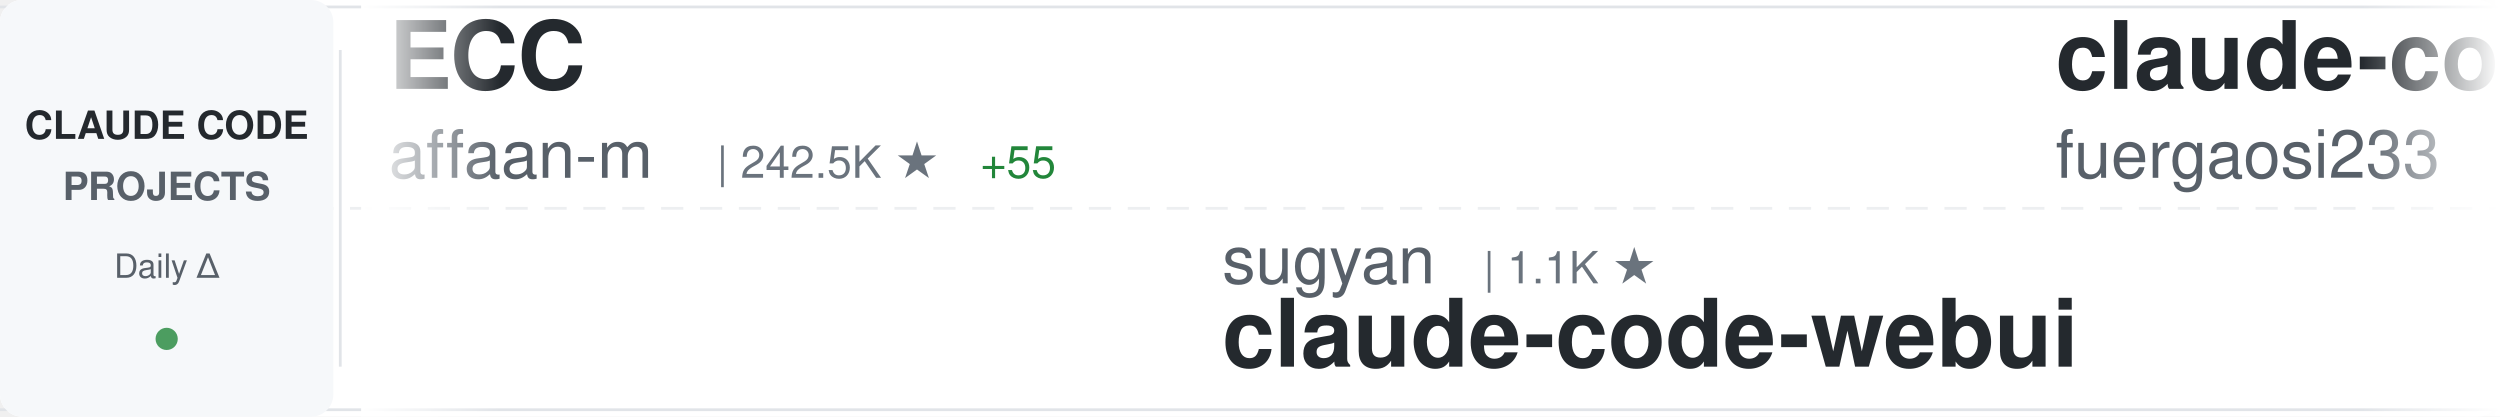
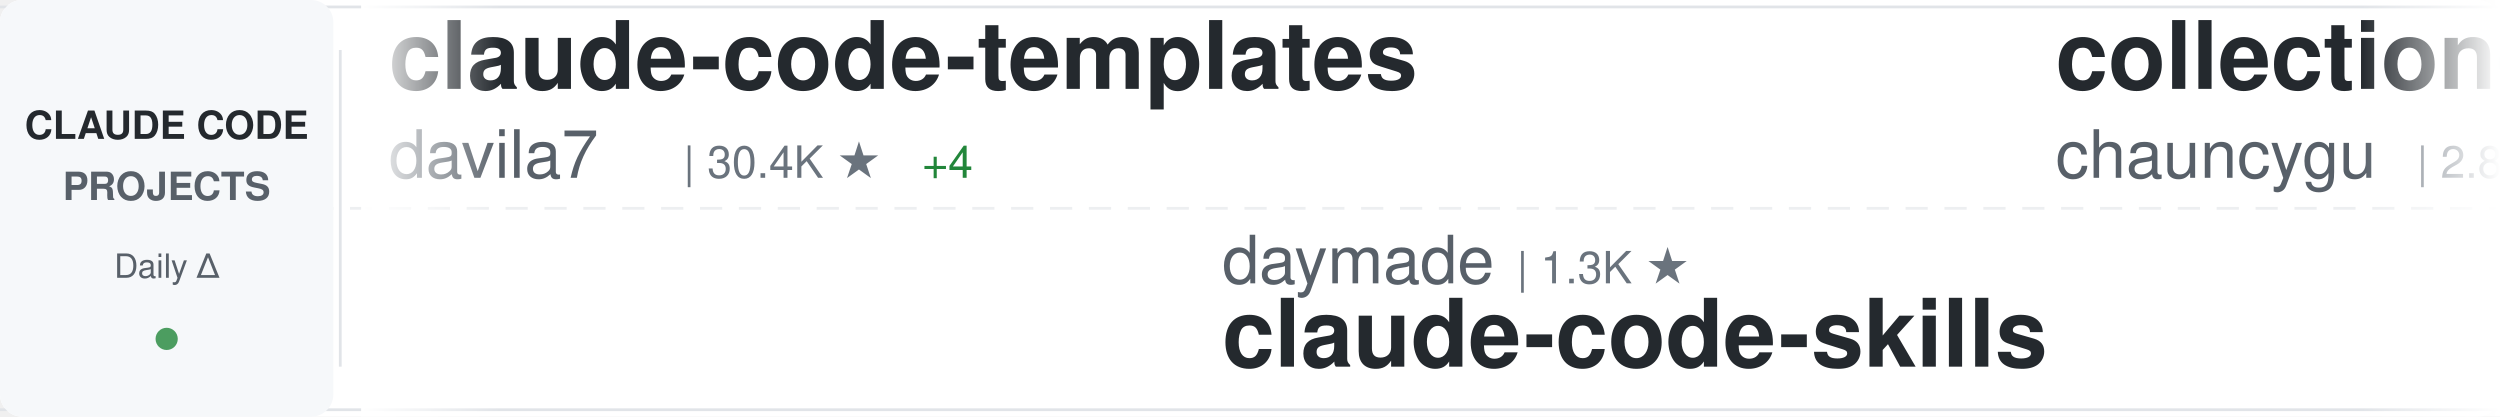
<svg xmlns="http://www.w3.org/2000/svg" width="900" height="150">
  <defs>
    <linearGradient id="awesomeLeftFade" x1="0%" y1="0%" x2="100%" y2="0%">
      <stop offset="0%" style="stop-color:#ffffff;stop-opacity:1" />
      <stop offset="100%" style="stop-color:#ffffff;stop-opacity:0" />
    </linearGradient>
    <linearGradient id="awesomeRightFade" x1="0%" y1="0%" x2="100%" y2="0%">
      <stop offset="0%" style="stop-color:#ffffff;stop-opacity:0" />
      <stop offset="100%" style="stop-color:#ffffff;stop-opacity:1" />
    </linearGradient>
  </defs>
  <rect width="900" height="150" fill="#ffffff" rx="8" />
  <rect x="0" y="2" width="900" height="1" fill="#e1e4e8" />
  <rect x="0" y="147" width="900" height="1" fill="#e1e4e8" />
  <line x1="0" y1="75" x2="900" y2="75" stroke="#e1e4e8" stroke-width="1" stroke-dasharray="8 6" opacity="0.6" />
  <rect x="0" y="0" width="120" height="150" fill="#f6f8fa" rx="8" />
  <text x="60" y="50" font-family="-apple-system, BlinkMacSystemFont, 'Segoe UI', Helvetica, Arial, sans-serif" font-size="14" font-weight="600" fill="#24292e" text-anchor="middle">CLAUDE CODE</text>
  <text x="60" y="72" font-family="-apple-system, BlinkMacSystemFont, 'Segoe UI', Helvetica, Arial, sans-serif" font-size="14" font-weight="600" fill="#586069" text-anchor="middle">PROJECTS</text>
  <text x="60" y="100" font-family="-apple-system, BlinkMacSystemFont, 'Segoe UI', Helvetica, Arial, sans-serif" font-size="12" font-weight="500" fill="#586069" text-anchor="middle">Daily Δ</text>
  <circle cx="60" cy="122" r="4" fill="#22863a" opacity="0.8" />
  <rect x="122" y="18" width="1" height="114" fill="#e1e4e8" />
  <clipPath id="awesomeTickerClip">
    <rect x="130" y="0" width="770" height="150" />
  </clipPath>
  <g clip-path="url(#awesomeTickerClip)">
    <g id="awesomeTickerItems">
      <animateTransform attributeName="transform" attributeType="XML" type="translate" from="0 0" to="-3000 0" dur="54s" repeatCount="indefinite" />
      <g transform="translate(0, 0)">
-         <text x="140" y="32" font-family="-apple-system, BlinkMacSystemFont, 'Segoe UI', Helvetica, Arial, sans-serif" font-size="34" font-weight="600" fill="#24292e">ECC</text>
-         <text x="140" y="64" font-family="-apple-system, BlinkMacSystemFont, 'Segoe UI', Helvetica, Arial, sans-serif" font-size="24" font-weight="400" fill="#586069">affaan-m</text>
-         <text x="258" y="64" font-family="-apple-system, BlinkMacSystemFont, 'Segoe UI', Helvetica, Arial, sans-serif" font-size="16" font-weight="500" fill="#6a737d">| 242.5K ★</text>
-         <text x="353" y="64" font-family="-apple-system, BlinkMacSystemFont, 'Segoe UI', Helvetica, Arial, sans-serif" font-size="16" font-weight="500" fill="#22863a"> +55</text>
+         <text x="140" y="32" font-family="-apple-system, BlinkMacSystemFont, 'Segoe UI', Helvetica, Arial, sans-serif" font-size="34" font-weight="600" fill="#24292e">claude-code-templates</text>
+         <text x="140" y="64" font-family="-apple-system, BlinkMacSystemFont, 'Segoe UI', Helvetica, Arial, sans-serif" font-size="24" font-weight="400" fill="#586069">davila7</text>
+         <text x="246" y="64" font-family="-apple-system, BlinkMacSystemFont, 'Segoe UI', Helvetica, Arial, sans-serif" font-size="16" font-weight="500" fill="#6a737d">| 30.4K ★</text>
+         <text x="332" y="64" font-family="-apple-system, BlinkMacSystemFont, 'Segoe UI', Helvetica, Arial, sans-serif" font-size="16" font-weight="500" fill="#22863a"> +4</text>
      </g>
      <g transform="translate(300, 0)">
-         <text x="140" y="102" font-family="-apple-system, BlinkMacSystemFont, 'Segoe UI', Helvetica, Arial, sans-serif" font-size="24" font-weight="400" fill="#586069">sugyan</text>
-         <text x="234" y="102" font-family="-apple-system, BlinkMacSystemFont, 'Segoe UI', Helvetica, Arial, sans-serif" font-size="16" font-weight="500" fill="#6a737d">| 1.1K ★</text>
-         <text x="140" y="132" font-family="-apple-system, BlinkMacSystemFont, 'Segoe UI', Helvetica, Arial, sans-serif" font-size="34" font-weight="600" fill="#24292e">claude-code-webui</text>
+         <text x="140" y="102" font-family="-apple-system, BlinkMacSystemFont, 'Segoe UI', Helvetica, Arial, sans-serif" font-size="24" font-weight="400" fill="#586069">daymade</text>
+         <text x="246" y="102" font-family="-apple-system, BlinkMacSystemFont, 'Segoe UI', Helvetica, Arial, sans-serif" font-size="16" font-weight="500" fill="#6a737d">| 1.3K ★</text>
+         <text x="140" y="132" font-family="-apple-system, BlinkMacSystemFont, 'Segoe UI', Helvetica, Arial, sans-serif" font-size="34" font-weight="600" fill="#24292e">claude-code-skills</text>
      </g>
      <g transform="translate(600, 0)">
-         <text x="140" y="32" font-family="-apple-system, BlinkMacSystemFont, 'Segoe UI', Helvetica, Arial, sans-serif" font-size="34" font-weight="600" fill="#24292e">claude-code-proxy</text>
-         <text x="140" y="64" font-family="-apple-system, BlinkMacSystemFont, 'Segoe UI', Helvetica, Arial, sans-serif" font-size="24" font-weight="400" fill="#586069">fuergaosi233</text>
-         <text x="306" y="64" font-family="-apple-system, BlinkMacSystemFont, 'Segoe UI', Helvetica, Arial, sans-serif" font-size="16" font-weight="500" fill="#6a737d">| 2.8K ★</text>
+         <text x="140" y="32" font-family="-apple-system, BlinkMacSystemFont, 'Segoe UI', Helvetica, Arial, sans-serif" font-size="34" font-weight="600" fill="#24292e">collection-claude-code-s...</text>
+         <text x="140" y="64" font-family="-apple-system, BlinkMacSystemFont, 'Segoe UI', Helvetica, Arial, sans-serif" font-size="24" font-weight="400" fill="#586069">chauncygu</text>
+         <text x="270" y="64" font-family="-apple-system, BlinkMacSystemFont, 'Segoe UI', Helvetica, Arial, sans-serif" font-size="16" font-weight="500" fill="#6a737d">| 2.8K ★</text>
      </g>
      <g transform="translate(900, 0)">
-         <text x="140" y="102" font-family="-apple-system, BlinkMacSystemFont, 'Segoe UI', Helvetica, Arial, sans-serif" font-size="24" font-weight="400" fill="#586069">huangjia2019</text>
-         <text x="306" y="102" font-family="-apple-system, BlinkMacSystemFont, 'Segoe UI', Helvetica, Arial, sans-serif" font-size="16" font-weight="500" fill="#6a737d">| 1.1K ★</text>
-         <text x="140" y="132" font-family="-apple-system, BlinkMacSystemFont, 'Segoe UI', Helvetica, Arial, sans-serif" font-size="34" font-weight="600" fill="#24292e">claude-code-engineering</text>
+         <text x="140" y="102" font-family="-apple-system, BlinkMacSystemFont, 'Segoe UI', Helvetica, Arial, sans-serif" font-size="24" font-weight="400" fill="#586069">oboard</text>
+         <text x="234" y="102" font-family="-apple-system, BlinkMacSystemFont, 'Segoe UI', Helvetica, Arial, sans-serif" font-size="16" font-weight="500" fill="#6a737d">| 3.3K ★</text>
+         <text x="140" y="132" font-family="-apple-system, BlinkMacSystemFont, 'Segoe UI', Helvetica, Arial, sans-serif" font-size="34" font-weight="600" fill="#24292e">claude-code-rev</text>
      </g>
      <g transform="translate(1200, 0)">
-         <text x="140" y="32" font-family="-apple-system, BlinkMacSystemFont, 'Segoe UI', Helvetica, Arial, sans-serif" font-size="34" font-weight="600" fill="#24292e">claude-code-prompts</text>
-         <text x="140" y="64" font-family="-apple-system, BlinkMacSystemFont, 'Segoe UI', Helvetica, Arial, sans-serif" font-size="24" font-weight="400" fill="#586069">repowise-dev</text>
-         <text x="306" y="64" font-family="-apple-system, BlinkMacSystemFont, 'Segoe UI', Helvetica, Arial, sans-serif" font-size="16" font-weight="500" fill="#6a737d">| 1.2K ★</text>
+         <text x="140" y="32" font-family="-apple-system, BlinkMacSystemFont, 'Segoe UI', Helvetica, Arial, sans-serif" font-size="34" font-weight="600" fill="#24292e">claude-code-spec-workflo...</text>
+         <text x="140" y="64" font-family="-apple-system, BlinkMacSystemFont, 'Segoe UI', Helvetica, Arial, sans-serif" font-size="24" font-weight="400" fill="#586069">Pimzino</text>
+         <text x="246" y="64" font-family="-apple-system, BlinkMacSystemFont, 'Segoe UI', Helvetica, Arial, sans-serif" font-size="16" font-weight="500" fill="#6a737d">| 3.9K ★</text>
      </g>
      <g transform="translate(1500, 0)">
-         <text x="140" y="102" font-family="-apple-system, BlinkMacSystemFont, 'Segoe UI', Helvetica, Arial, sans-serif" font-size="24" font-weight="400" fill="#586069">pedrohcgs</text>
-         <text x="270" y="102" font-family="-apple-system, BlinkMacSystemFont, 'Segoe UI', Helvetica, Arial, sans-serif" font-size="16" font-weight="500" fill="#6a737d">| 1.5K ★</text>
-         <text x="140" y="132" font-family="-apple-system, BlinkMacSystemFont, 'Segoe UI', Helvetica, Arial, sans-serif" font-size="34" font-weight="600" fill="#24292e">claude-code-my-workflow</text>
+         <text x="140" y="102" font-family="-apple-system, BlinkMacSystemFont, 'Segoe UI', Helvetica, Arial, sans-serif" font-size="24" font-weight="400" fill="#586069">1rgs</text>
+         <text x="210" y="102" font-family="-apple-system, BlinkMacSystemFont, 'Segoe UI', Helvetica, Arial, sans-serif" font-size="16" font-weight="500" fill="#6a737d">| 3.7K ★</text>
+         <text x="140" y="132" font-family="-apple-system, BlinkMacSystemFont, 'Segoe UI', Helvetica, Arial, sans-serif" font-size="34" font-weight="600" fill="#24292e">claude-code-proxy</text>
      </g>
      <g transform="translate(1800, 0)">
-         <text x="140" y="32" font-family="-apple-system, BlinkMacSystemFont, 'Segoe UI', Helvetica, Arial, sans-serif" font-size="34" font-weight="600" fill="#24292e">sc-claude-code-files</text>
-         <text x="140" y="64" font-family="-apple-system, BlinkMacSystemFont, 'Segoe UI', Helvetica, Arial, sans-serif" font-size="24" font-weight="400" fill="#586069">https-deeplearning-ai</text>
-         <text x="414" y="64" font-family="-apple-system, BlinkMacSystemFont, 'Segoe UI', Helvetica, Arial, sans-serif" font-size="16" font-weight="500" fill="#6a737d">| 544 ★</text>
+         <text x="140" y="32" font-family="-apple-system, BlinkMacSystemFont, 'Segoe UI', Helvetica, Arial, sans-serif" font-size="34" font-weight="600" fill="#24292e">claude-code-sourcemap</text>
+         <text x="140" y="64" font-family="-apple-system, BlinkMacSystemFont, 'Segoe UI', Helvetica, Arial, sans-serif" font-size="24" font-weight="400" fill="#586069">ChinaSiro</text>
+         <text x="270" y="64" font-family="-apple-system, BlinkMacSystemFont, 'Segoe UI', Helvetica, Arial, sans-serif" font-size="16" font-weight="500" fill="#6a737d">| 9.6K ★</text>
      </g>
      <g transform="translate(2100, 0)">
-         <text x="140" y="102" font-family="-apple-system, BlinkMacSystemFont, 'Segoe UI', Helvetica, Arial, sans-serif" font-size="24" font-weight="400" fill="#586069">OneRedOak</text>
-         <text x="270" y="102" font-family="-apple-system, BlinkMacSystemFont, 'Segoe UI', Helvetica, Arial, sans-serif" font-size="16" font-weight="500" fill="#6a737d">| 3.9K ★</text>
-         <text x="140" y="132" font-family="-apple-system, BlinkMacSystemFont, 'Segoe UI', Helvetica, Arial, sans-serif" font-size="34" font-weight="600" fill="#24292e">claude-code-workflows</text>
+         <text x="140" y="102" font-family="-apple-system, BlinkMacSystemFont, 'Segoe UI', Helvetica, Arial, sans-serif" font-size="24" font-weight="400" fill="#586069">shanraisshan</text>
+         <text x="306" y="102" font-family="-apple-system, BlinkMacSystemFont, 'Segoe UI', Helvetica, Arial, sans-serif" font-size="16" font-weight="500" fill="#6a737d">| 64.9K ★</text>
+         <text x="392" y="102" font-family="-apple-system, BlinkMacSystemFont, 'Segoe UI', Helvetica, Arial, sans-serif" font-size="16" font-weight="500" fill="#22863a"> +7</text>
+         <text x="140" y="132" font-family="-apple-system, BlinkMacSystemFont, 'Segoe UI', Helvetica, Arial, sans-serif" font-size="34" font-weight="600" fill="#24292e">claude-code-best-practic...</text>
      </g>
      <g transform="translate(2400, 0)">
-         <text x="140" y="32" font-family="-apple-system, BlinkMacSystemFont, 'Segoe UI', Helvetica, Arial, sans-serif" font-size="34" font-weight="600" fill="#24292e">claude-code-local</text>
-         <text x="140" y="64" font-family="-apple-system, BlinkMacSystemFont, 'Segoe UI', Helvetica, Arial, sans-serif" font-size="24" font-weight="400" fill="#586069">nicedreamzapp</text>
-         <text x="318" y="64" font-family="-apple-system, BlinkMacSystemFont, 'Segoe UI', Helvetica, Arial, sans-serif" font-size="16" font-weight="500" fill="#6a737d">| 3.2K ★</text>
+         <text x="140" y="32" font-family="-apple-system, BlinkMacSystemFont, 'Segoe UI', Helvetica, Arial, sans-serif" font-size="34" font-weight="600" fill="#24292e">Claude-Code</text>
+         <text x="140" y="64" font-family="-apple-system, BlinkMacSystemFont, 'Segoe UI', Helvetica, Arial, sans-serif" font-size="24" font-weight="400" fill="#586069">pengchengneo</text>
+         <text x="306" y="64" font-family="-apple-system, BlinkMacSystemFont, 'Segoe UI', Helvetica, Arial, sans-serif" font-size="16" font-weight="500" fill="#6a737d">| 1.8K ★</text>
      </g>
      <g transform="translate(2700, 0)">
-         <text x="140" y="102" font-family="-apple-system, BlinkMacSystemFont, 'Segoe UI', Helvetica, Arial, sans-serif" font-size="24" font-weight="400" fill="#586069">alejandrobalderas</text>
-         <text x="366" y="102" font-family="-apple-system, BlinkMacSystemFont, 'Segoe UI', Helvetica, Arial, sans-serif" font-size="16" font-weight="500" fill="#6a737d">| 2.8K ★</text>
-         <text x="443" y="102" font-family="-apple-system, BlinkMacSystemFont, 'Segoe UI', Helvetica, Arial, sans-serif" font-size="16" font-weight="500" fill="#22863a"> +1</text>
-         <text x="140" y="132" font-family="-apple-system, BlinkMacSystemFont, 'Segoe UI', Helvetica, Arial, sans-serif" font-size="34" font-weight="600" fill="#24292e">claude-code-from-source</text>
+         <text x="140" y="102" font-family="-apple-system, BlinkMacSystemFont, 'Segoe UI', Helvetica, Arial, sans-serif" font-size="24" font-weight="400" fill="#586069">777genius</text>
+         <text x="270" y="102" font-family="-apple-system, BlinkMacSystemFont, 'Segoe UI', Helvetica, Arial, sans-serif" font-size="16" font-weight="500" fill="#6a737d">| 926 ★</text>
+         <text x="140" y="132" font-family="-apple-system, BlinkMacSystemFont, 'Segoe UI', Helvetica, Arial, sans-serif" font-size="34" font-weight="600" fill="#24292e">claude-code-source-code</text>
      </g>
      <g transform="translate(3000, 0)">
-         <text x="140" y="32" font-family="-apple-system, BlinkMacSystemFont, 'Segoe UI', Helvetica, Arial, sans-serif" font-size="34" font-weight="600" fill="#24292e">ECC</text>
-         <text x="140" y="64" font-family="-apple-system, BlinkMacSystemFont, 'Segoe UI', Helvetica, Arial, sans-serif" font-size="24" font-weight="400" fill="#586069">affaan-m</text>
-         <text x="258" y="64" font-family="-apple-system, BlinkMacSystemFont, 'Segoe UI', Helvetica, Arial, sans-serif" font-size="16" font-weight="500" fill="#6a737d">| 242.5K ★</text>
-         <text x="353" y="64" font-family="-apple-system, BlinkMacSystemFont, 'Segoe UI', Helvetica, Arial, sans-serif" font-size="16" font-weight="500" fill="#22863a"> +55</text>
+         <text x="140" y="32" font-family="-apple-system, BlinkMacSystemFont, 'Segoe UI', Helvetica, Arial, sans-serif" font-size="34" font-weight="600" fill="#24292e">claude-code-templates</text>
+         <text x="140" y="64" font-family="-apple-system, BlinkMacSystemFont, 'Segoe UI', Helvetica, Arial, sans-serif" font-size="24" font-weight="400" fill="#586069">davila7</text>
+         <text x="246" y="64" font-family="-apple-system, BlinkMacSystemFont, 'Segoe UI', Helvetica, Arial, sans-serif" font-size="16" font-weight="500" fill="#6a737d">| 30.4K ★</text>
+         <text x="332" y="64" font-family="-apple-system, BlinkMacSystemFont, 'Segoe UI', Helvetica, Arial, sans-serif" font-size="16" font-weight="500" fill="#22863a"> +4</text>
      </g>
      <g transform="translate(3300, 0)">
-         <text x="140" y="102" font-family="-apple-system, BlinkMacSystemFont, 'Segoe UI', Helvetica, Arial, sans-serif" font-size="24" font-weight="400" fill="#586069">sugyan</text>
-         <text x="234" y="102" font-family="-apple-system, BlinkMacSystemFont, 'Segoe UI', Helvetica, Arial, sans-serif" font-size="16" font-weight="500" fill="#6a737d">| 1.1K ★</text>
-         <text x="140" y="132" font-family="-apple-system, BlinkMacSystemFont, 'Segoe UI', Helvetica, Arial, sans-serif" font-size="34" font-weight="600" fill="#24292e">claude-code-webui</text>
+         <text x="140" y="102" font-family="-apple-system, BlinkMacSystemFont, 'Segoe UI', Helvetica, Arial, sans-serif" font-size="24" font-weight="400" fill="#586069">daymade</text>
+         <text x="246" y="102" font-family="-apple-system, BlinkMacSystemFont, 'Segoe UI', Helvetica, Arial, sans-serif" font-size="16" font-weight="500" fill="#6a737d">| 1.3K ★</text>
+         <text x="140" y="132" font-family="-apple-system, BlinkMacSystemFont, 'Segoe UI', Helvetica, Arial, sans-serif" font-size="34" font-weight="600" fill="#24292e">claude-code-skills</text>
      </g>
      <g transform="translate(3600, 0)">
-         <text x="140" y="32" font-family="-apple-system, BlinkMacSystemFont, 'Segoe UI', Helvetica, Arial, sans-serif" font-size="34" font-weight="600" fill="#24292e">claude-code-proxy</text>
-         <text x="140" y="64" font-family="-apple-system, BlinkMacSystemFont, 'Segoe UI', Helvetica, Arial, sans-serif" font-size="24" font-weight="400" fill="#586069">fuergaosi233</text>
-         <text x="306" y="64" font-family="-apple-system, BlinkMacSystemFont, 'Segoe UI', Helvetica, Arial, sans-serif" font-size="16" font-weight="500" fill="#6a737d">| 2.8K ★</text>
+         <text x="140" y="32" font-family="-apple-system, BlinkMacSystemFont, 'Segoe UI', Helvetica, Arial, sans-serif" font-size="34" font-weight="600" fill="#24292e">collection-claude-code-s...</text>
+         <text x="140" y="64" font-family="-apple-system, BlinkMacSystemFont, 'Segoe UI', Helvetica, Arial, sans-serif" font-size="24" font-weight="400" fill="#586069">chauncygu</text>
+         <text x="270" y="64" font-family="-apple-system, BlinkMacSystemFont, 'Segoe UI', Helvetica, Arial, sans-serif" font-size="16" font-weight="500" fill="#6a737d">| 2.8K ★</text>
      </g>
      <g transform="translate(3900, 0)">
-         <text x="140" y="102" font-family="-apple-system, BlinkMacSystemFont, 'Segoe UI', Helvetica, Arial, sans-serif" font-size="24" font-weight="400" fill="#586069">huangjia2019</text>
-         <text x="306" y="102" font-family="-apple-system, BlinkMacSystemFont, 'Segoe UI', Helvetica, Arial, sans-serif" font-size="16" font-weight="500" fill="#6a737d">| 1.1K ★</text>
-         <text x="140" y="132" font-family="-apple-system, BlinkMacSystemFont, 'Segoe UI', Helvetica, Arial, sans-serif" font-size="34" font-weight="600" fill="#24292e">claude-code-engineering</text>
+         <text x="140" y="102" font-family="-apple-system, BlinkMacSystemFont, 'Segoe UI', Helvetica, Arial, sans-serif" font-size="24" font-weight="400" fill="#586069">oboard</text>
+         <text x="234" y="102" font-family="-apple-system, BlinkMacSystemFont, 'Segoe UI', Helvetica, Arial, sans-serif" font-size="16" font-weight="500" fill="#6a737d">| 3.3K ★</text>
+         <text x="140" y="132" font-family="-apple-system, BlinkMacSystemFont, 'Segoe UI', Helvetica, Arial, sans-serif" font-size="34" font-weight="600" fill="#24292e">claude-code-rev</text>
      </g>
    </g>
  </g>
  <rect x="130" y="0" width="50" height="150" fill="url(#awesomeLeftFade)" />
  <rect x="850" y="0" width="50" height="150" fill="url(#awesomeRightFade)" />
</svg>
